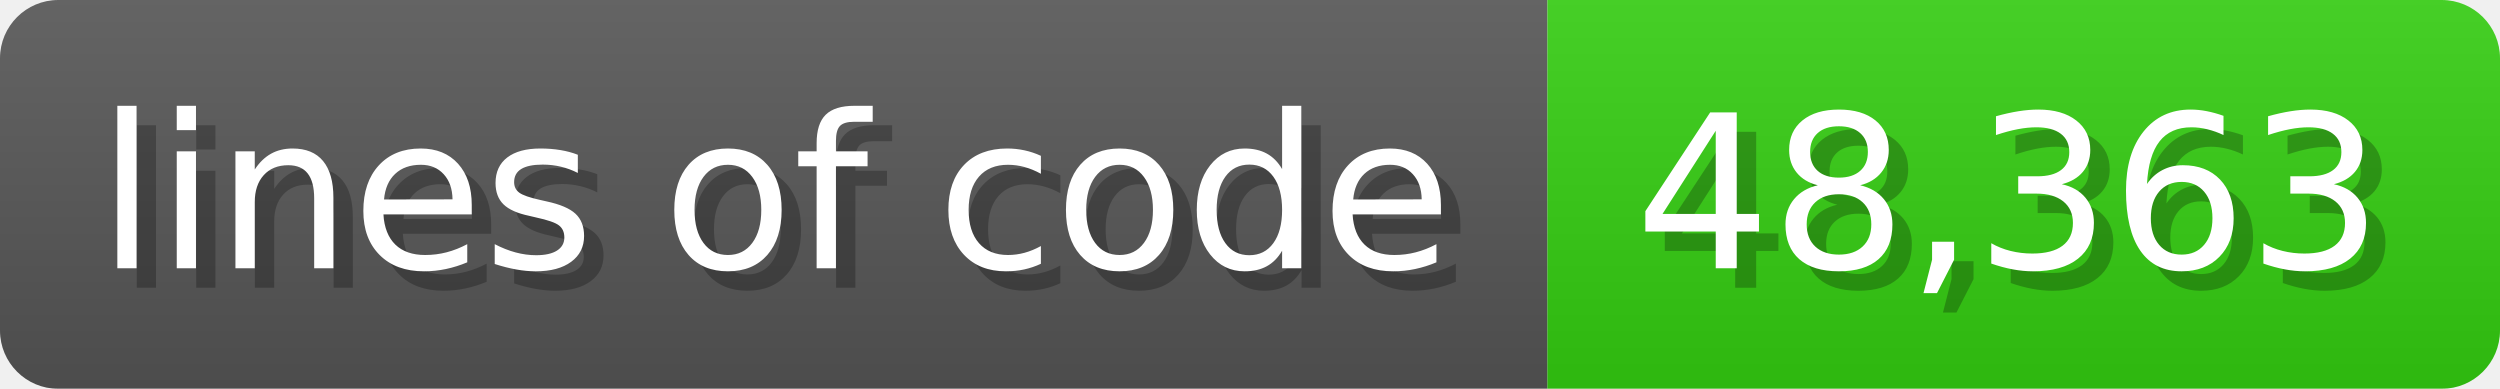
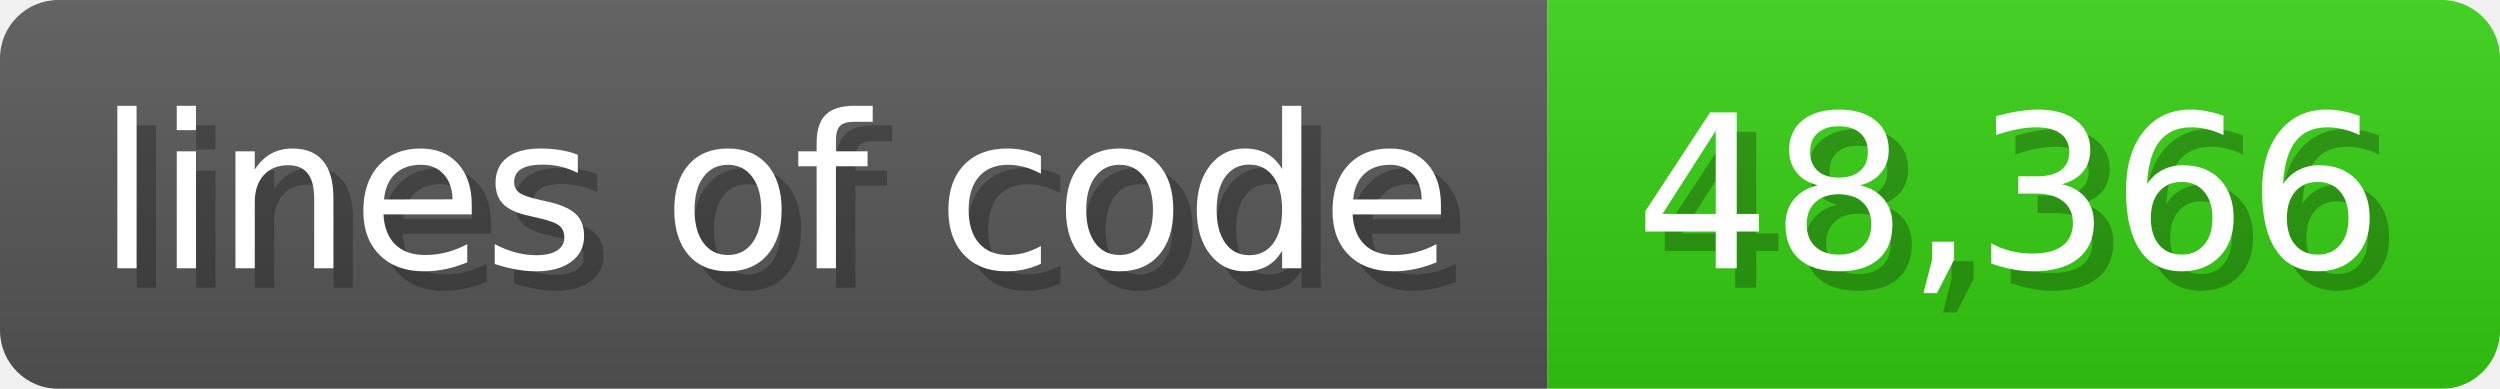
<svg xmlns="http://www.w3.org/2000/svg" width="128.6" height="20" viewBox="0 0 1286 200">
  <linearGradient id="a" x2="0" y2="100%">
    <stop offset="0" stop-opacity=".1" stop-color="#EEE" />
    <stop offset="1" stop-opacity=".1" />
  </linearGradient>
  <mask id="m">
    <rect width="1286" height="200" rx="30" fill="#FFF" />
  </mask>
  <g mask="url(#m)">
    <rect width="796" height="200" fill="#555" />
    <rect width="490" height="200" fill="#3C1" x="796" />
    <rect width="1286" height="200" fill="url(#a)" />
  </g>
  <g fill="#fff" text-anchor="start" font-family="Verdana,DejaVu Sans,sans-serif" font-size="110">
    <text x="60" y="148" textLength="696" fill="#000" opacity="0.25">lines of code</text>
    <text x="50" y="138" textLength="696">lines of code</text>
-     <text x="851" y="148" textLength="390" fill="#000" opacity="0.25">48,363</text>
-     <text x="841" y="138" textLength="390">48,363</text>
+     <text x="851" y="148" textLength="390" fill="#000" opacity="0.25">48,366</text>
+     <text x="841" y="138" textLength="390">48,366</text>
  </g>
</svg>
